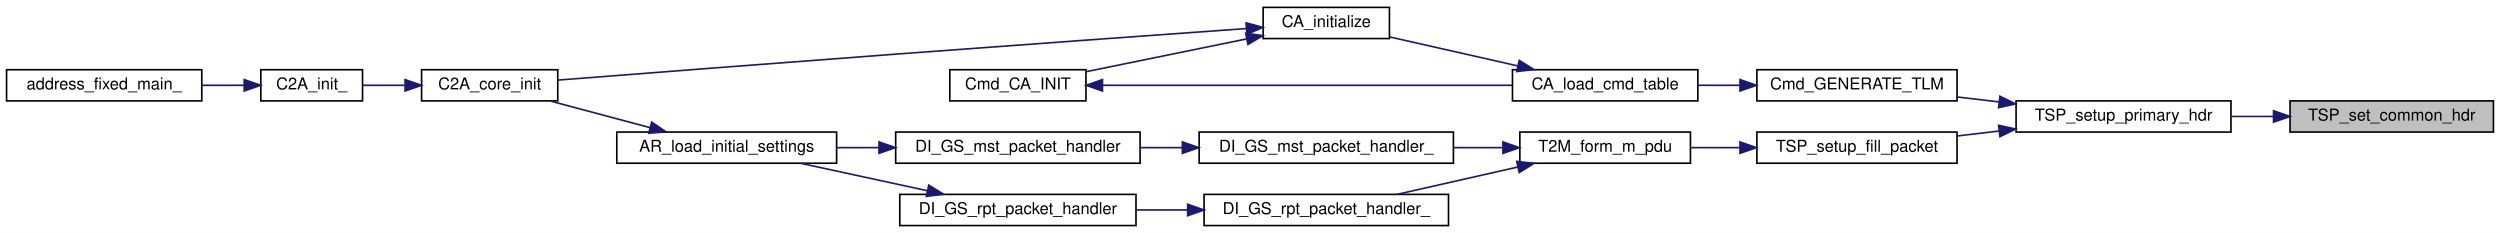
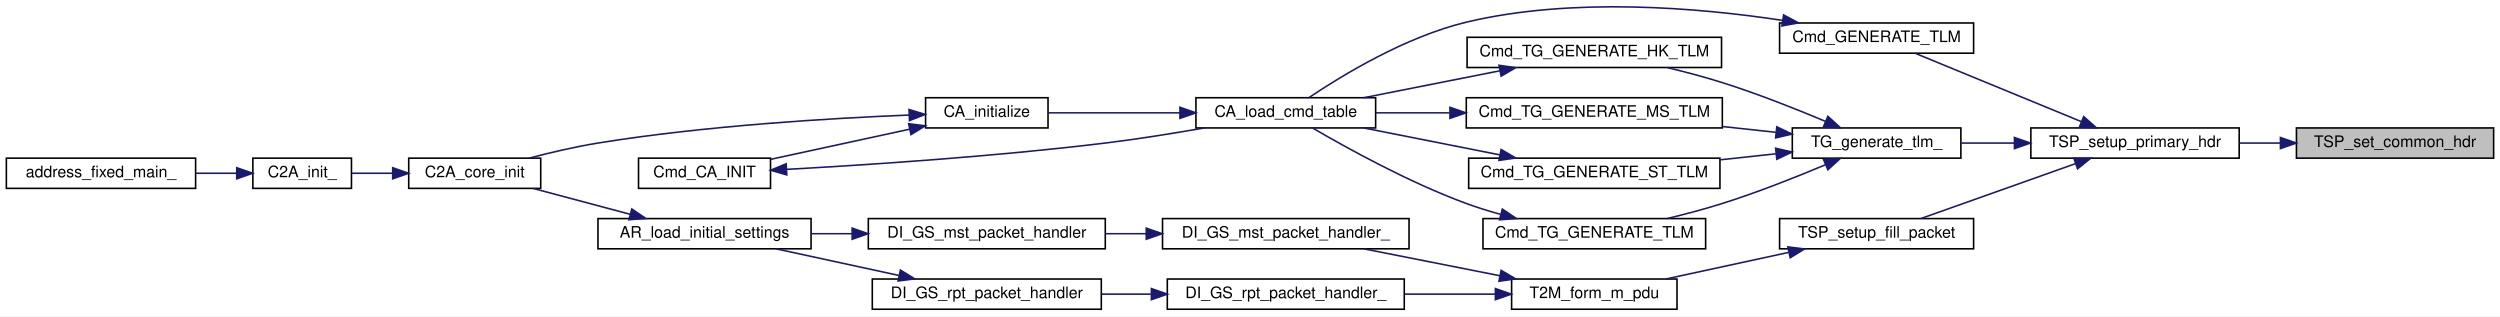
- <svg xmlns="http://www.w3.org/2000/svg" xmlns:xlink="http://www.w3.org/1999/xlink" width="1524pt" height="142pt" viewBox="0.00 0.00 1524.00 142.00">
-   <g id="graph0" class="graph" transform="scale(1 1) rotate(0) translate(4 138)">
-     <polygon fill="white" stroke="transparent" points="-4,4 -4,-138 1520,-138 1520,4 -4,4" />
+ <svg xmlns="http://www.w3.org/2000/svg" xmlns:xlink="http://www.w3.org/1999/xlink" width="1572pt" height="199pt" viewBox="0.00 0.00 1572.00 198.90">
+   <g id="graph0" class="graph" transform="scale(1 1) rotate(0) translate(4 194.9)">
+     <polygon fill="white" stroke="transparent" points="-4,4 -4,-194.9 1568,-194.9 1568,4 -4,4" />
    <g id="node1" class="node">
      <g id="a_node1">
        <a xlink:title="共通部分の Header を構築">
-           <polygon fill="#bfbfbf" stroke="black" points="1392,-57.5 1392,-76.5 1516,-76.5 1516,-57.5 1392,-57.5" />
-           <text text-anchor="middle" x="1454" y="-64.5" font-family="Helvetica,sans-Serif" font-size="10.00">TSP_set_common_hdr</text>
+           <polygon fill="#bfbfbf" stroke="black" points="1440,-95.5 1440,-114.5 1564,-114.5 1564,-95.5 1440,-95.5" />
+           <text text-anchor="middle" x="1502" y="-102.5" font-family="Helvetica,sans-Serif" font-size="10.00">TSP_set_common_hdr</text>
        </a>
      </g>
    </g>
    <g id="node2" class="node">
      <g id="a_node2">
-         <a xlink:href="tlm__space__packet_8c.html#aa687e5632376033a29f4acad3d51c236" target="_top" xlink:title="Primary Header を構築">
-           <polygon fill="white" stroke="black" points="1225,-57.5 1225,-76.5 1356,-76.5 1356,-57.5 1225,-57.5" />
-           <text text-anchor="middle" x="1290.5" y="-64.5" font-family="Helvetica,sans-Serif" font-size="10.00">TSP_setup_primary_hdr</text>
+         <a xlink:href="tlm__space__packet_8c.html#a1004b5815cc4b83d1205e772508b0cc9" target="_top" xlink:title="Primary Header を構築">
+           <polygon fill="white" stroke="black" points="1273,-95.5 1273,-114.5 1404,-114.5 1404,-95.5 1273,-95.5" />
+           <text text-anchor="middle" x="1338.5" y="-102.5" font-family="Helvetica,sans-Serif" font-size="10.00">TSP_setup_primary_hdr</text>
        </a>
      </g>
    </g>
    <g id="edge1" class="edge">
-       <path fill="none" stroke="midnightblue" d="M1381.67,-67C1373.18,-67 1364.54,-67 1356.14,-67" />
-       <polygon fill="midnightblue" stroke="midnightblue" points="1381.94,-70.5 1391.94,-67 1381.94,-63.5 1381.94,-70.5" />
+       <path fill="none" stroke="midnightblue" d="M1429.67,-105C1421.18,-105 1412.54,-105 1404.14,-105" />
+       <polygon fill="midnightblue" stroke="midnightblue" points="1429.94,-108.5 1439.94,-105 1429.94,-101.5 1429.94,-108.5" />
    </g>
    <g id="node3" class="node">
      <g id="a_node3">
        <a xlink:href="telemetry__generator_8c.html#a2fcc5d200854a9af5ab4a3d140419093" target="_top" xlink:title=" ">
-           <polygon fill="white" stroke="black" points="1067,-76.5 1067,-95.5 1189,-95.5 1189,-76.5 1067,-76.5" />
-           <text text-anchor="middle" x="1128" y="-83.5" font-family="Helvetica,sans-Serif" font-size="10.00">Cmd_GENERATE_TLM</text>
+           <polygon fill="white" stroke="black" points="1115,-161.5 1115,-180.5 1237,-180.5 1237,-161.5 1115,-161.5" />
+           <text text-anchor="middle" x="1176" y="-168.5" font-family="Helvetica,sans-Serif" font-size="10.00">Cmd_GENERATE_TLM</text>
        </a>
      </g>
    </g>
    <g id="edge2" class="edge">
-       <path fill="none" stroke="midnightblue" d="M1214.69,-75.86C1206.12,-76.87 1197.47,-77.89 1189.13,-78.88" />
-       <polygon fill="midnightblue" stroke="midnightblue" points="1215.16,-79.32 1224.68,-74.67 1214.34,-72.37 1215.16,-79.32" />
+       <path fill="none" stroke="midnightblue" d="M1304.62,-118.52C1273.48,-131.32 1227.54,-150.22 1200.11,-161.5" />
+       <polygon fill="midnightblue" stroke="midnightblue" points="1306.24,-121.64 1314.16,-114.6 1303.58,-115.16 1306.24,-121.64" />
    </g>
    <g id="node10" class="node">
      <g id="a_node10">
+         <a xlink:href="telemetry__generator_8c.html#ad78d5477d3fed44f4b1eb7c49cdbb760" target="_top" xlink:title="自身のテレメを生成">
+           <polygon fill="white" stroke="black" points="1123,-95.5 1123,-114.5 1229,-114.5 1229,-95.5 1123,-95.5" />
+           <text text-anchor="middle" x="1176" y="-102.5" font-family="Helvetica,sans-Serif" font-size="10.00">TG_generate_tlm_</text>
+         </a>
+       </g>
+     </g>
+     <g id="edge10" class="edge">
+       <path fill="none" stroke="midnightblue" d="M1262.44,-105C1251.21,-105 1239.86,-105 1229.24,-105" />
+       <polygon fill="midnightblue" stroke="midnightblue" points="1262.68,-108.5 1272.68,-105 1262.68,-101.5 1262.68,-108.5" />
+     </g>
+     <g id="node15" class="node">
+       <g id="a_node15">
        <a xlink:href="tlm__space__packet_8c.html#a6a3a85b0640f6dfa288a01adca693958" target="_top" xlink:title="パケット全体を 0x00 クリアし， fill_size に等しいサイズのパケットを生成する">
-           <polygon fill="white" stroke="black" points="1067,-38.5 1067,-57.5 1189,-57.5 1189,-38.5 1067,-38.5" />
-           <text text-anchor="middle" x="1128" y="-45.5" font-family="Helvetica,sans-Serif" font-size="10.00">TSP_setup_fill_packet</text>
-         </a>
-       </g>
-     </g>
-     <g id="edge10" class="edge">
-       <path fill="none" stroke="midnightblue" d="M1214.69,-58.14C1206.12,-57.13 1197.47,-56.11 1189.13,-55.12" />
-       <polygon fill="midnightblue" stroke="midnightblue" points="1214.34,-61.63 1224.68,-59.33 1215.16,-54.68 1214.34,-61.63" />
+           <polygon fill="white" stroke="black" points="1115,-38.5 1115,-57.5 1237,-57.5 1237,-38.5 1115,-38.5" />
+           <text text-anchor="middle" x="1176" y="-45.5" font-family="Helvetica,sans-Serif" font-size="10.00">TSP_setup_fill_packet</text>
+         </a>
+       </g>
+     </g>
+     <g id="edge19" class="edge">
+       <path fill="none" stroke="midnightblue" d="M1301.1,-92.07C1271.56,-81.58 1230.6,-67.04 1203.95,-57.57" />
+       <polygon fill="midnightblue" stroke="midnightblue" points="1300.04,-95.41 1310.64,-95.46 1302.38,-88.81 1300.04,-95.41" />
    </g>
    <g id="node4" class="node">
      <g id="a_node4">
        <a xlink:href="command__analyze_8h.html#aa375895192b16d8e7f0ff4545b54e6c4" target="_top" xlink:title="Cmd Tableのロード">
-           <polygon fill="white" stroke="black" points="918,-76.5 918,-95.5 1031,-95.5 1031,-76.5 918,-76.5" />
-           <text text-anchor="middle" x="974.5" y="-83.5" font-family="Helvetica,sans-Serif" font-size="10.00">CA_load_cmd_table</text>
+           <polygon fill="white" stroke="black" points="748,-114.5 748,-133.5 861,-133.5 861,-114.5 748,-114.5" />
+           <text text-anchor="middle" x="804.5" y="-121.5" font-family="Helvetica,sans-Serif" font-size="10.00">CA_load_cmd_table</text>
        </a>
      </g>
    </g>
    <g id="edge3" class="edge">
-       <path fill="none" stroke="midnightblue" d="M1056.43,-86C1047.96,-86 1039.4,-86 1031.18,-86" />
-       <polygon fill="midnightblue" stroke="midnightblue" points="1056.69,-89.5 1066.69,-86 1056.69,-82.5 1056.69,-89.5" />
+       <path fill="none" stroke="midnightblue" d="M1116.71,-182.15C1064.04,-190.13 984.77,-196.95 918,-181 879.67,-171.84 839.62,-147.38 819.22,-133.67" />
+       <polygon fill="midnightblue" stroke="midnightblue" points="1117.55,-185.56 1126.88,-180.54 1116.45,-178.64 1117.55,-185.56" />
    </g>
    <g id="node5" class="node">
      <g id="a_node5">
        <a xlink:href="command__analyze_8c.html#ae6d1f376bf4e1c9c4b63bc3f04924c8a" target="_top" xlink:title="CA の初期化">
-           <polygon fill="white" stroke="black" points="766,-114.5 766,-133.5 843,-133.5 843,-114.5 766,-114.5" />
-           <text text-anchor="middle" x="804.5" y="-121.5" font-family="Helvetica,sans-Serif" font-size="10.00">CA_initialize</text>
+           <polygon fill="white" stroke="black" points="578,-114.5 578,-133.5 655,-133.5 655,-114.5 578,-114.5" />
+           <text text-anchor="middle" x="616.5" y="-121.5" font-family="Helvetica,sans-Serif" font-size="10.00">CA_initialize</text>
        </a>
      </g>
    </g>
    <g id="edge4" class="edge">
-       <path fill="none" stroke="midnightblue" d="M921.28,-97.81C895.94,-103.54 866.07,-110.3 843.01,-115.51" />
-       <polygon fill="midnightblue" stroke="midnightblue" points="922.13,-101.21 931.11,-95.59 920.58,-94.38 922.13,-101.21" />
+       <path fill="none" stroke="midnightblue" d="M737.91,-124C710.17,-124 678.85,-124 655.12,-124" />
+       <polygon fill="midnightblue" stroke="midnightblue" points="737.95,-127.5 747.95,-124 737.95,-120.5 737.95,-127.5" />
    </g>
    <g id="node6" class="node">
      <g id="a_node6">
        <a xlink:href="c2a__core__main_8c.html#a65ecdc63d8762ffde4db7f6c6e6f07cf" target="_top" xlink:title=" ">
          <polygon fill="white" stroke="black" points="253,-76.5 253,-95.5 336,-95.5 336,-76.5 253,-76.5" />
          <text text-anchor="middle" x="294.5" y="-83.5" font-family="Helvetica,sans-Serif" font-size="10.00">C2A_core_init</text>
        </a>
      </g>
    </g>
    <g id="edge5" class="edge">
-       <path fill="none" stroke="midnightblue" d="M755.81,-120.6C703.39,-116.84 616.68,-110.59 542,-105 469.45,-99.57 384.91,-93 336.06,-89.18" />
-       <polygon fill="midnightblue" stroke="midnightblue" points="755.6,-124.09 765.82,-121.31 756.1,-117.11 755.6,-124.09" />
+       <path fill="none" stroke="midnightblue" d="M567.67,-122.61C518.37,-120.62 439.41,-115.92 372,-105 357.68,-102.68 342.1,-99.02 328.77,-95.54" />
+       <polygon fill="midnightblue" stroke="midnightblue" points="567.6,-126.11 577.73,-122.99 567.87,-119.11 567.6,-126.11" />
    </g>
    <g id="node9" class="node">
      <g id="a_node9">
        <a xlink:href="command__analyze_8c.html#a85d8daea84970ad2895a0209bd350b7b" target="_top" xlink:title=" ">
-           <polygon fill="white" stroke="black" points="575,-76.5 575,-95.5 658,-95.5 658,-76.5 575,-76.5" />
-           <text text-anchor="middle" x="616.5" y="-83.5" font-family="Helvetica,sans-Serif" font-size="10.00">Cmd_CA_INIT</text>
+           <polygon fill="white" stroke="black" points="397.5,-76.5 397.5,-95.5 480.5,-95.5 480.5,-76.5 397.5,-76.5" />
+           <text text-anchor="middle" x="439" y="-83.5" font-family="Helvetica,sans-Serif" font-size="10.00">Cmd_CA_INIT</text>
        </a>
      </g>
    </g>
    <g id="edge8" class="edge">
-       <path fill="none" stroke="midnightblue" d="M755.97,-114.29C725.78,-108.12 687.11,-100.22 658.31,-94.34" />
-       <polygon fill="midnightblue" stroke="midnightblue" points="755.36,-117.74 765.86,-116.31 756.76,-110.88 755.36,-117.74" />
+       <path fill="none" stroke="midnightblue" d="M567.75,-113.66C540.47,-107.76 506.64,-100.43 480.65,-94.8" />
+       <polygon fill="midnightblue" stroke="midnightblue" points="567.34,-117.15 577.85,-115.85 568.82,-110.31 567.34,-117.15" />
    </g>
    <g id="node7" class="node">
      <g id="a_node7">
        <a xlink:href="c2a__main_8c.html#a630222a80cd8bffd4426d4a55a215069" target="_top" xlink:title=" ">
          <polygon fill="white" stroke="black" points="155,-76.5 155,-95.5 217,-95.5 217,-76.5 155,-76.5" />
          <text text-anchor="middle" x="186" y="-83.5" font-family="Helvetica,sans-Serif" font-size="10.00">C2A_init_</text>
        </a>
      </g>
    </g>
    <g id="edge6" class="edge">
      <path fill="none" stroke="midnightblue" d="M242.76,-86C234.01,-86 225.17,-86 217.18,-86" />
      <polygon fill="midnightblue" stroke="midnightblue" points="242.93,-89.5 252.93,-86 242.93,-82.5 242.93,-89.5" />
    </g>
    <g id="node8" class="node">
      <g id="a_node8">
        <a xlink:href="c2a__main_8c.html#ac3344a311adda8f9e7310924bedf81fc" target="_top" xlink:title=" ">
          <polygon fill="white" stroke="black" points="0,-76.5 0,-95.5 119,-95.5 119,-76.5 0,-76.5" />
          <text text-anchor="middle" x="59.5" y="-83.5" font-family="Helvetica,sans-Serif" font-size="10.00">address_fixed_main_</text>
        </a>
      </g>
    </g>
    <g id="edge7" class="edge">
      <path fill="none" stroke="midnightblue" d="M144.83,-86C136.62,-86 127.82,-86 119.12,-86" />
      <polygon fill="midnightblue" stroke="midnightblue" points="144.86,-89.5 154.86,-86 144.86,-82.5 144.86,-89.5" />
    </g>
    <g id="edge9" class="edge">
-       <path fill="none" stroke="midnightblue" d="M668.25,-86C734.34,-86 849.47,-86 917.88,-86" />
-       <polygon fill="midnightblue" stroke="midnightblue" points="668.08,-82.5 658.08,-86 668.08,-89.5 668.08,-82.5" />
+       <path fill="none" stroke="midnightblue" d="M490.6,-88.46C541.39,-91.26 621.81,-96.56 691,-105 711.45,-107.5 733.85,-111.1 753.24,-114.5" />
+       <polygon fill="midnightblue" stroke="midnightblue" points="490.72,-84.97 480.54,-87.92 490.34,-91.96 490.72,-84.97" />
    </g>
    <g id="node11" class="node">
      <g id="a_node11">
-         <a xlink:href="tcp__to__m__pdu_8c.html#a973ccd708198a0d237a3cbb96cb8b078" target="_top" xlink:title="TCPacket を M_PDU に変換する">
-           <polygon fill="white" stroke="black" points="922.5,-38.5 922.5,-57.5 1026.5,-57.5 1026.5,-38.5 922.5,-38.5" />
-           <text text-anchor="middle" x="974.5" y="-45.5" font-family="Helvetica,sans-Serif" font-size="10.00">T2M_form_m_pdu</text>
+         <a xlink:href="telemetry__generator_8c.html#ad97b61fe1cfeb30271f8f8f68b6c5cfb" target="_top" xlink:title="HK テレメを生成">
+           <polygon fill="white" stroke="black" points="918.5,-152.5 918.5,-171.5 1078.5,-171.5 1078.5,-152.5 918.5,-152.5" />
+           <text text-anchor="middle" x="998.5" y="-159.5" font-family="Helvetica,sans-Serif" font-size="10.00">Cmd_TG_GENERATE_HK_TLM</text>
        </a>
      </g>
    </g>
    <g id="edge11" class="edge">
-       <path fill="none" stroke="midnightblue" d="M1056.38,-48C1046.41,-48 1036.33,-48 1026.82,-48" />
-       <polygon fill="midnightblue" stroke="midnightblue" points="1056.69,-51.5 1066.69,-48 1056.69,-44.5 1056.69,-51.5" />
+       <path fill="none" stroke="midnightblue" d="M1143.78,-118.67C1125.2,-126.47 1101.02,-136.05 1079,-143 1067.9,-146.5 1055.76,-149.71 1044.38,-152.45" />
+       <polygon fill="midnightblue" stroke="midnightblue" points="1145.37,-121.79 1153.21,-114.66 1142.63,-115.35 1145.37,-121.79" />
    </g>
    <g id="node12" class="node">
      <g id="a_node12">
+         <a xlink:href="telemetry__generator_8c.html#a596a54975313af3780a7ad383898a498" target="_top" xlink:title="MS テレメを生成">
+           <polygon fill="white" stroke="black" points="918,-114.5 918,-133.5 1079,-133.5 1079,-114.5 918,-114.5" />
+           <text text-anchor="middle" x="998.5" y="-121.5" font-family="Helvetica,sans-Serif" font-size="10.00">Cmd_TG_GENERATE_MS_TLM</text>
+         </a>
+       </g>
+     </g>
+     <g id="edge13" class="edge">
+       <path fill="none" stroke="midnightblue" d="M1112.61,-111.75C1101.76,-112.93 1090.34,-114.17 1079.11,-115.38" />
+       <polygon fill="midnightblue" stroke="midnightblue" points="1113.25,-115.21 1122.82,-110.65 1112.5,-108.25 1113.25,-115.21" />
+     </g>
+     <g id="node13" class="node">
+       <g id="a_node13">
+         <a xlink:href="telemetry__generator_8c.html#a4de86acb2e3da29e5be6506281c0a107" target="_top" xlink:title="ST テレメを生成">
+           <polygon fill="white" stroke="black" points="919.5,-76.5 919.5,-95.5 1077.5,-95.5 1077.5,-76.5 919.5,-76.5" />
+           <text text-anchor="middle" x="998.5" y="-83.5" font-family="Helvetica,sans-Serif" font-size="10.00">Cmd_TG_GENERATE_ST_TLM</text>
+         </a>
+       </g>
+     </g>
+     <g id="edge15" class="edge">
+       <path fill="none" stroke="midnightblue" d="M1112.65,-98.25C1101.37,-97.03 1089.47,-95.74 1077.8,-94.48" />
+       <polygon fill="midnightblue" stroke="midnightblue" points="1112.5,-101.75 1122.82,-99.35 1113.25,-94.79 1112.5,-101.75" />
+     </g>
+     <g id="node14" class="node">
+       <g id="a_node14">
+         <a xlink:href="telemetry__generator_8c.html#ae24085f0be15493396340b3613cc9834" target="_top" xlink:title="自身の OBC のテレメを生成">
+           <polygon fill="white" stroke="black" points="928.5,-38.5 928.5,-57.5 1068.5,-57.5 1068.5,-38.5 928.5,-38.5" />
+           <text text-anchor="middle" x="998.5" y="-45.5" font-family="Helvetica,sans-Serif" font-size="10.00">Cmd_TG_GENERATE_TLM</text>
+         </a>
+       </g>
+     </g>
+     <g id="edge17" class="edge">
+       <path fill="none" stroke="midnightblue" d="M1143.78,-91.33C1125.2,-83.53 1101.02,-73.95 1079,-67 1067.9,-63.5 1055.76,-60.29 1044.38,-57.55" />
+       <polygon fill="midnightblue" stroke="midnightblue" points="1142.63,-94.65 1153.21,-95.34 1145.37,-88.21 1142.63,-94.65" />
+     </g>
+     <g id="edge12" class="edge">
+       <path fill="none" stroke="midnightblue" d="M939.2,-150.46C911.82,-145.04 879.57,-138.66 853.6,-133.52" />
+       <polygon fill="midnightblue" stroke="midnightblue" points="938.56,-153.9 949.05,-152.41 939.92,-147.04 938.56,-153.9" />
+     </g>
+     <g id="edge14" class="edge">
+       <path fill="none" stroke="midnightblue" d="M907.4,-124C891.59,-124 875.56,-124 861.05,-124" />
+       <polygon fill="midnightblue" stroke="midnightblue" points="907.74,-127.5 917.74,-124 907.74,-120.5 907.74,-127.5" />
+     </g>
+     <g id="edge16" class="edge">
+       <path fill="none" stroke="midnightblue" d="M939.2,-97.54C911.82,-102.96 879.57,-109.34 853.6,-114.48" />
+       <polygon fill="midnightblue" stroke="midnightblue" points="939.92,-100.96 949.05,-95.59 938.56,-94.1 939.92,-100.96" />
+     </g>
+     <g id="edge18" class="edge">
+       <path fill="none" stroke="midnightblue" d="M939.52,-60.17C932.2,-62.2 924.87,-64.48 918,-67 882.03,-80.2 842.67,-101.99 821.36,-114.46" />
+       <polygon fill="midnightblue" stroke="midnightblue" points="940.67,-63.49 949.46,-57.56 938.9,-56.72 940.67,-63.49" />
+     </g>
+     <g id="node16" class="node">
+       <g id="a_node16">
+         <a xlink:href="tcp__to__m__pdu_8c.html#a973ccd708198a0d237a3cbb96cb8b078" target="_top" xlink:title="TCPacket を M_PDU に変換する">
+           <polygon fill="white" stroke="black" points="946.5,-0.5 946.5,-19.5 1050.5,-19.5 1050.5,-0.5 946.5,-0.5" />
+           <text text-anchor="middle" x="998.5" y="-7.5" font-family="Helvetica,sans-Serif" font-size="10.00">T2M_form_m_pdu</text>
+         </a>
+       </g>
+     </g>
+     <g id="edge20" class="edge">
+       <path fill="none" stroke="midnightblue" d="M1120.72,-36.25C1095.91,-30.87 1066.89,-24.59 1043.47,-19.52" />
+       <polygon fill="midnightblue" stroke="midnightblue" points="1120.2,-39.72 1130.71,-38.41 1121.68,-32.87 1120.2,-39.72" />
+     </g>
+     <g id="node17" class="node">
+       <g id="a_node17">
        <a xlink:href="di__gs_8c.html#ab60fae9ad2c806b6ba10cb8a076d07c0" target="_top" xlink:title=" ">
          <polygon fill="white" stroke="black" points="727,-38.5 727,-57.5 882,-57.5 882,-38.5 727,-38.5" />
          <text text-anchor="middle" x="804.5" y="-45.5" font-family="Helvetica,sans-Serif" font-size="10.00">DI_GS_mst_packet_handler_</text>
        </a>
      </g>
    </g>
-     <g id="edge12" class="edge">
-       <path fill="none" stroke="midnightblue" d="M911.89,-48C902.22,-48 892.13,-48 882.18,-48" />
-       <polygon fill="midnightblue" stroke="midnightblue" points="912.18,-51.5 922.18,-48 912.18,-44.5 912.18,-51.5" />
-     </g>
-     <g id="node15" class="node">
-       <g id="a_node15">
+     <g id="edge21" class="edge">
+       <path fill="none" stroke="midnightblue" d="M939.2,-21.54C911.82,-26.96 879.57,-33.34 853.6,-38.48" />
+       <polygon fill="midnightblue" stroke="midnightblue" points="939.92,-24.96 949.05,-19.59 938.56,-18.1 939.92,-24.96" />
+     </g>
+     <g id="node20" class="node">
+       <g id="a_node20">
        <a xlink:href="di__gs_8c.html#ab2b3fada377f7de06881f4654946baeb" target="_top" xlink:title=" ">
          <polygon fill="white" stroke="black" points="730,-0.5 730,-19.5 879,-19.5 879,-0.5 730,-0.5" />
          <text text-anchor="middle" x="804.5" y="-7.5" font-family="Helvetica,sans-Serif" font-size="10.00">DI_GS_rpt_packet_handler_</text>
        </a>
      </g>
    </g>
-     <g id="edge16" class="edge">
-       <path fill="none" stroke="midnightblue" d="M921.22,-36.18C897.54,-30.82 869.91,-24.57 847.59,-19.52" />
-       <polygon fill="midnightblue" stroke="midnightblue" points="920.58,-39.62 931.11,-38.41 922.13,-32.79 920.58,-39.62" />
-     </g>
-     <g id="node13" class="node">
-       <g id="a_node13">
+     <g id="edge25" class="edge">
+       <path fill="none" stroke="midnightblue" d="M936.18,-10C918.08,-10 898.08,-10 879.29,-10" />
+       <polygon fill="midnightblue" stroke="midnightblue" points="936.3,-13.5 946.3,-10 936.3,-6.5 936.3,-13.5" />
+     </g>
+     <g id="node18" class="node">
+       <g id="a_node18">
        <a xlink:href="di__gs_8c.html#acdcbf3a0e68de63d2078e808e87cd0e7" target="_top" xlink:title=" ">
          <polygon fill="white" stroke="black" points="542,-38.5 542,-57.5 691,-57.5 691,-38.5 542,-38.5" />
          <text text-anchor="middle" x="616.5" y="-45.5" font-family="Helvetica,sans-Serif" font-size="10.00">DI_GS_mst_packet_handler</text>
        </a>
      </g>
    </g>
-     <g id="edge13" class="edge">
+     <g id="edge22" class="edge">
      <path fill="none" stroke="midnightblue" d="M716.74,-48C708.15,-48 699.49,-48 691.06,-48" />
      <polygon fill="midnightblue" stroke="midnightblue" points="716.77,-51.5 726.77,-48 716.77,-44.5 716.77,-51.5" />
    </g>
-     <g id="node14" class="node">
-       <g id="a_node14">
+     <g id="node19" class="node">
+       <g id="a_node19">
        <a xlink:href="app__registry_8c.html#ab944b1d78a41e427bc2ed57f9c4e9534" target="_top" xlink:title=" ">
          <polygon fill="white" stroke="black" points="372,-38.5 372,-57.5 506,-57.5 506,-38.5 372,-38.5" />
          <text text-anchor="middle" x="439" y="-45.5" font-family="Helvetica,sans-Serif" font-size="10.00">AR_load_initial_settings</text>
        </a>
      </g>
    </g>
-     <g id="edge14" class="edge">
+     <g id="edge23" class="edge">
      <path fill="none" stroke="midnightblue" d="M531.8,-48C523.21,-48 514.58,-48 506.22,-48" />
      <polygon fill="midnightblue" stroke="midnightblue" points="531.84,-51.5 541.84,-48 531.83,-44.5 531.84,-51.5" />
    </g>
-     <g id="edge15" class="edge">
+     <g id="edge24" class="edge">
      <path fill="none" stroke="midnightblue" d="M392.35,-60.17C372.64,-65.43 349.93,-71.49 331.45,-76.41" />
      <polygon fill="midnightblue" stroke="midnightblue" points="393.28,-63.55 402.04,-57.59 391.48,-56.78 393.28,-63.55" />
    </g>
-     <g id="node16" class="node">
-       <g id="a_node16">
+     <g id="node21" class="node">
+       <g id="a_node21">
        <a xlink:href="di__gs_8c.html#a3dbaf7df7b7ed796ff4823ca28dca18c" target="_top" xlink:title=" ">
          <polygon fill="white" stroke="black" points="544.5,-0.5 544.5,-19.5 688.5,-19.5 688.5,-0.5 544.5,-0.5" />
          <text text-anchor="middle" x="616.5" y="-7.5" font-family="Helvetica,sans-Serif" font-size="10.00">DI_GS_rpt_packet_handler</text>
        </a>
      </g>
    </g>
-     <g id="edge17" class="edge">
+     <g id="edge26" class="edge">
      <path fill="none" stroke="midnightblue" d="M719.69,-10C709.33,-10 698.81,-10 688.66,-10" />
      <polygon fill="midnightblue" stroke="midnightblue" points="719.99,-13.5 729.99,-10 719.99,-6.5 719.99,-13.5" />
    </g>
-     <g id="edge18" class="edge">
+     <g id="edge27" class="edge">
      <path fill="none" stroke="midnightblue" d="M561.22,-21.75C536.41,-27.13 507.39,-33.41 483.97,-38.48" />
      <polygon fill="midnightblue" stroke="midnightblue" points="562.18,-25.13 571.21,-19.59 560.7,-18.28 562.18,-25.13" />
    </g>
  </g>
</svg>
